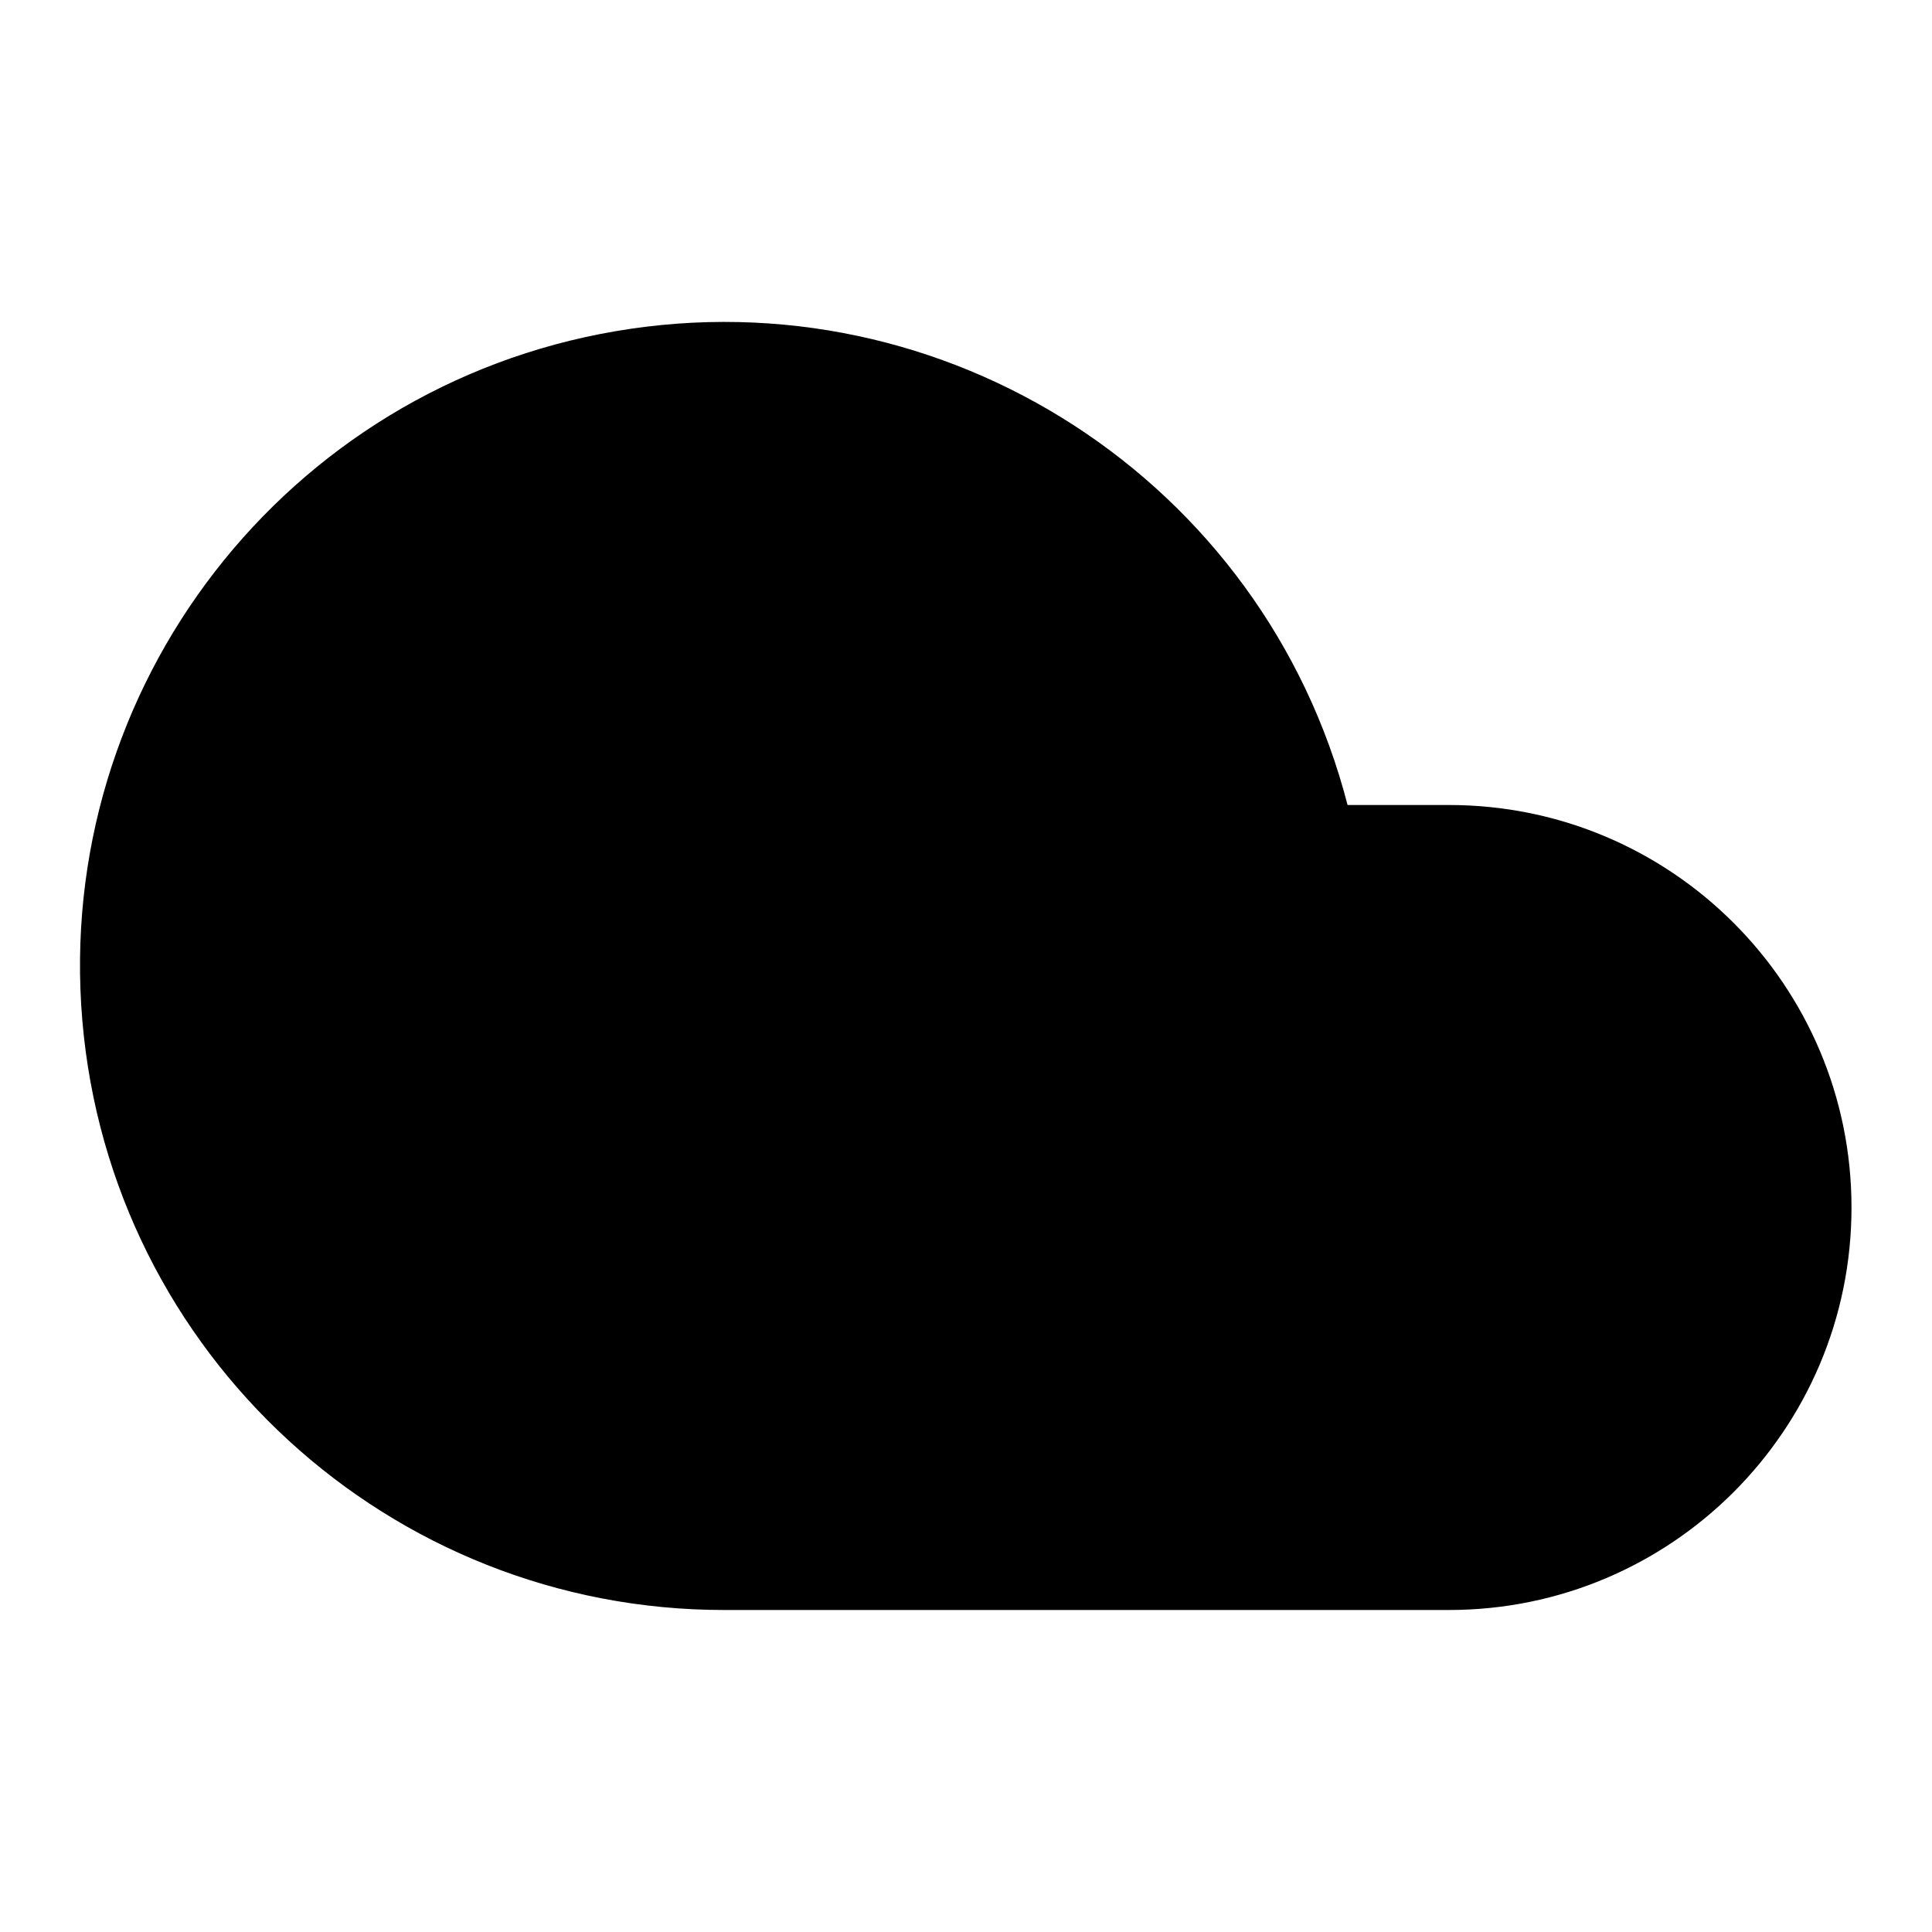
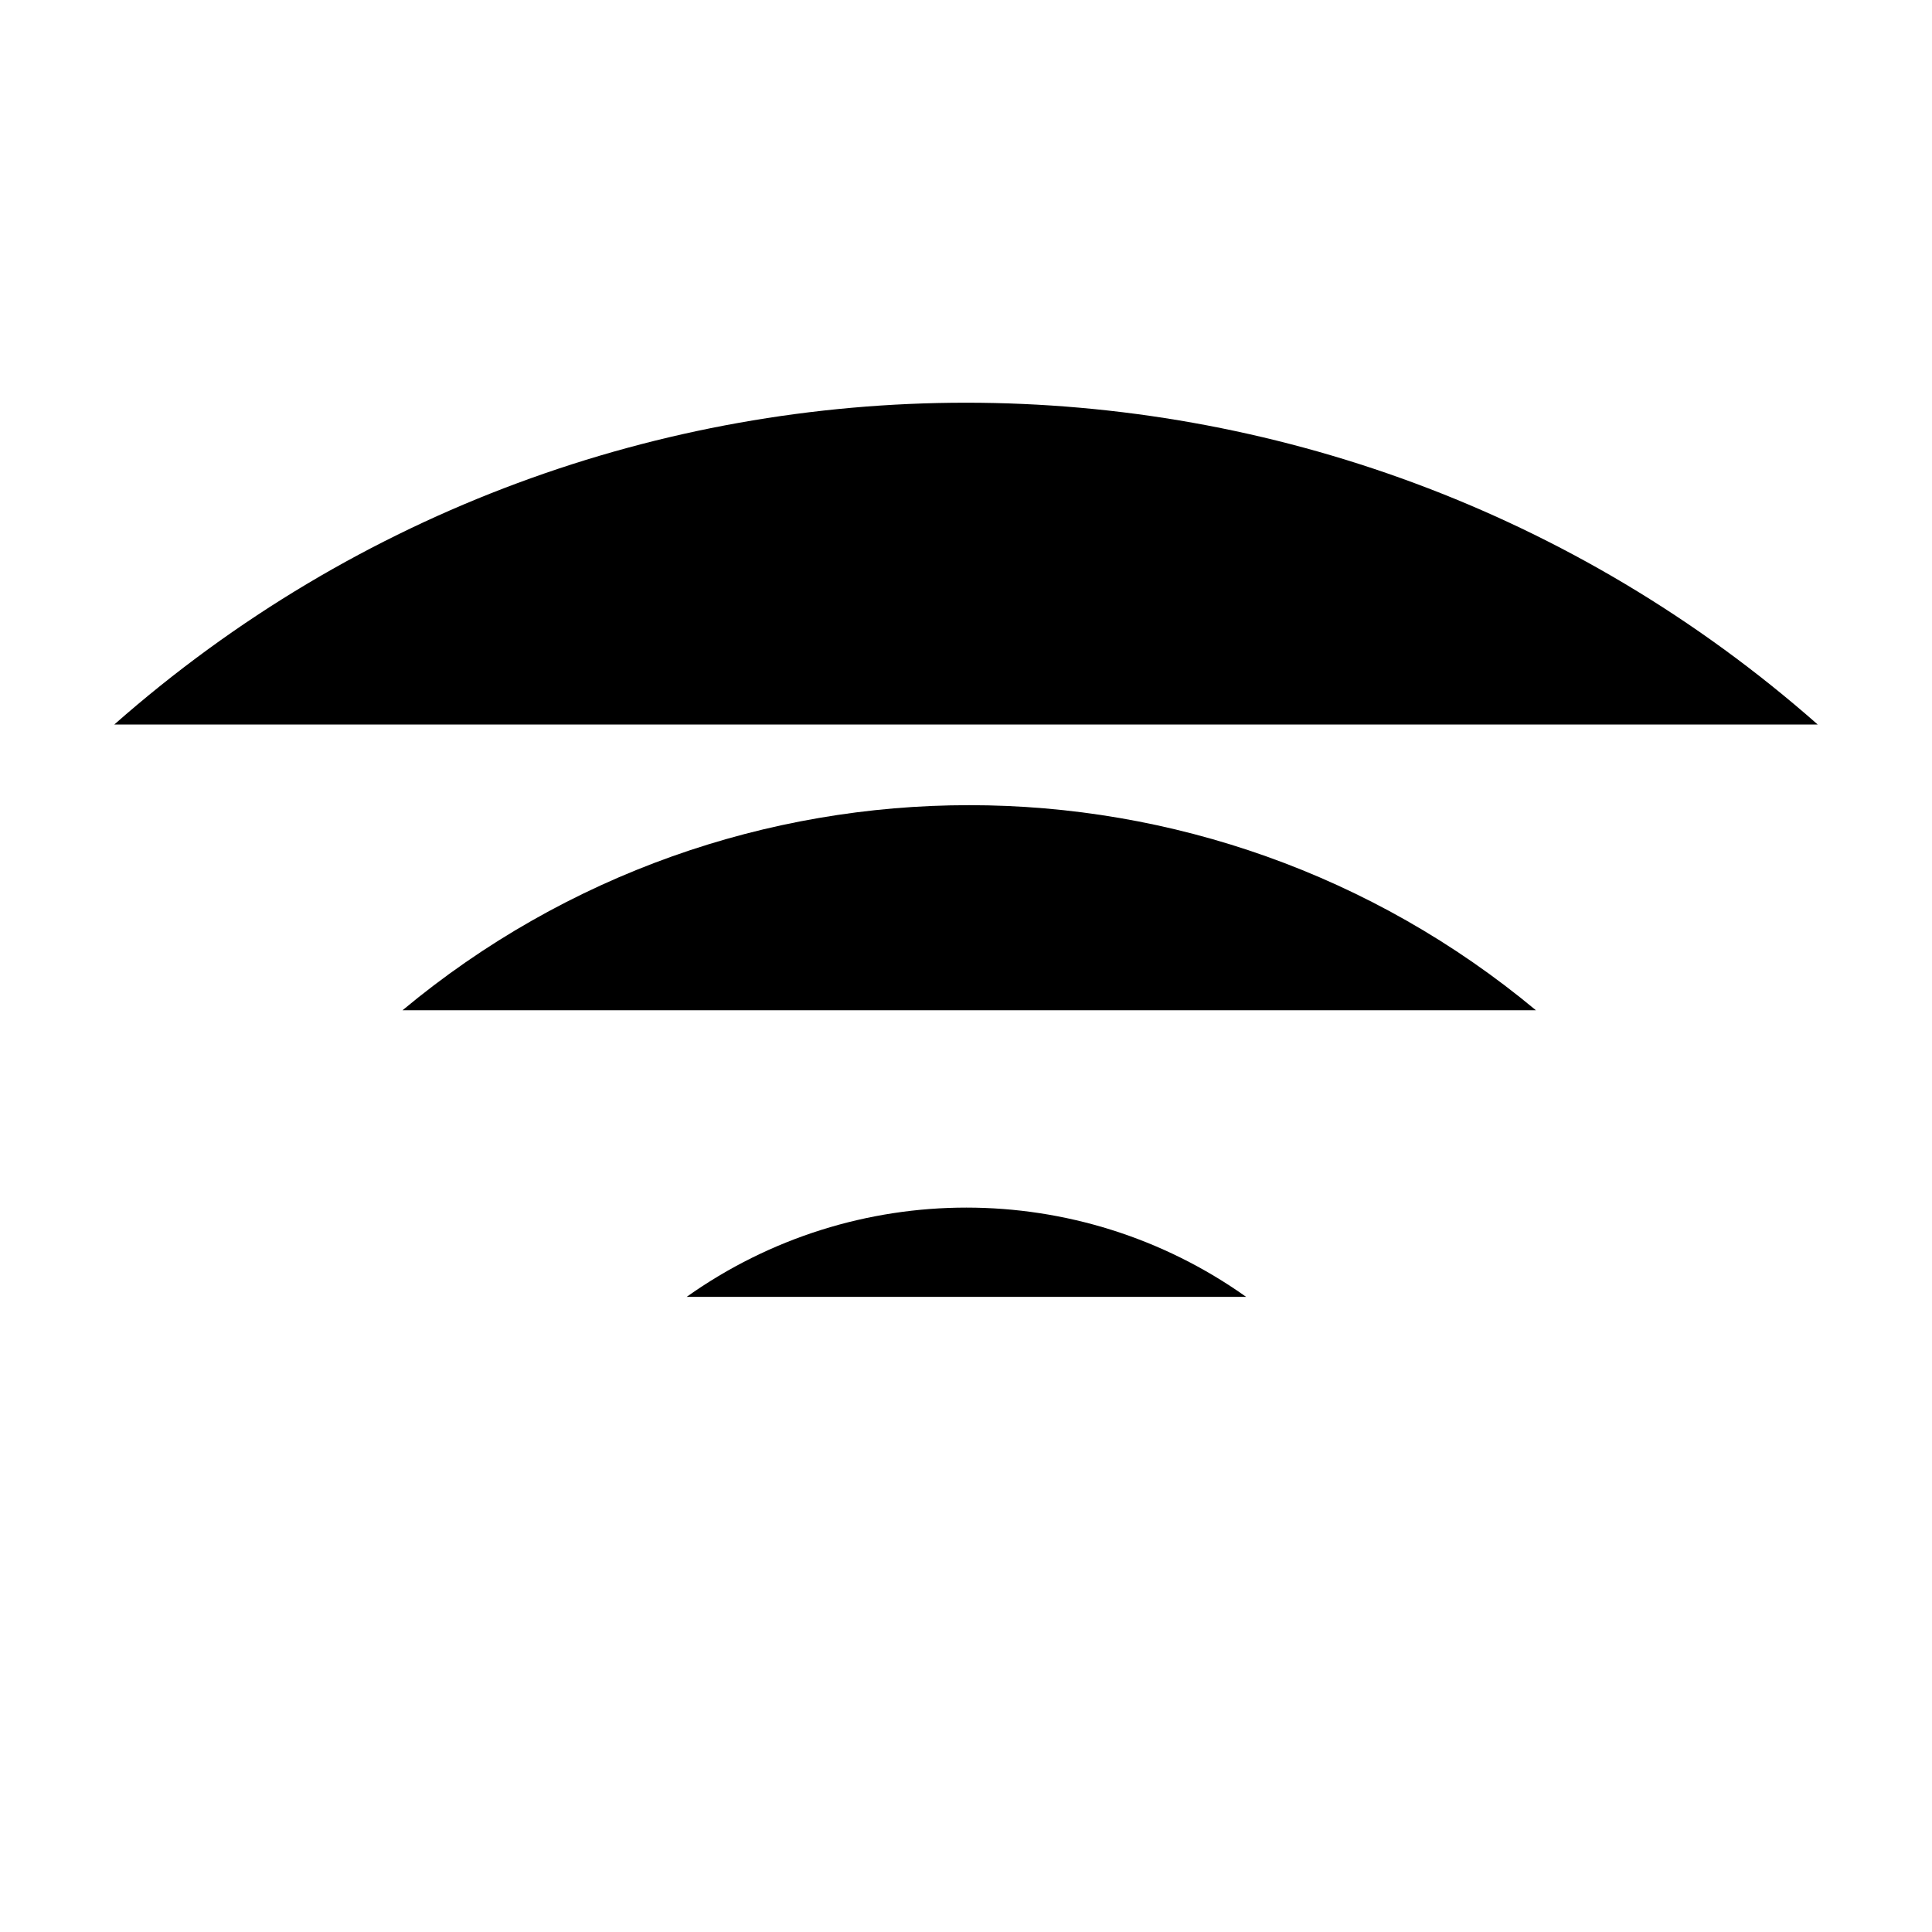
<svg viewBox="0 0 24 24">
-   <path d="M18 10h-1.26A8 8 0 109 20h9a5 5 0 000-10z" />
+   <path d="M5 12.55a11 11 0 0114.08 0" />
+   <path d="M1.42 9a16 16 0 0121.16 0" />
+   <path d="M8.53 16.11a6 6 0 016.95 0" />
+   <path d="M12 20h.01" />
</svg>
